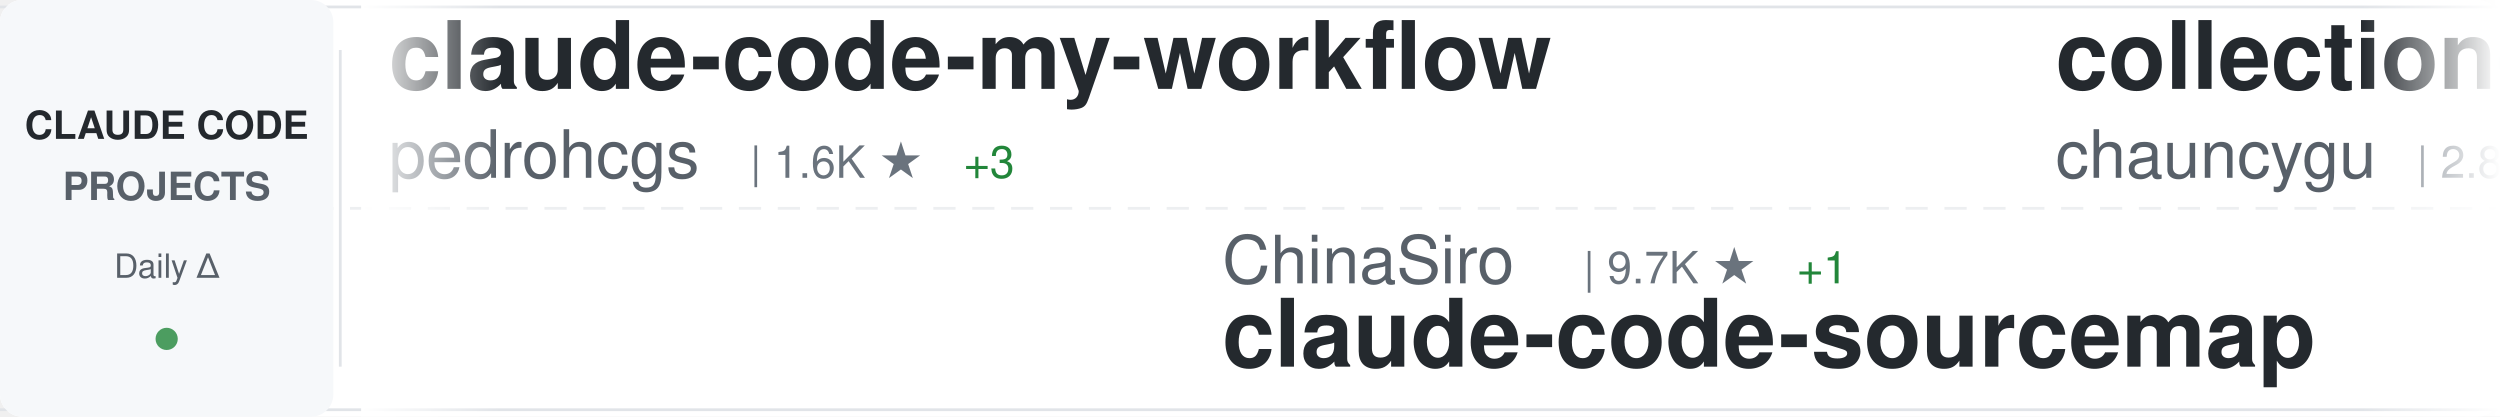
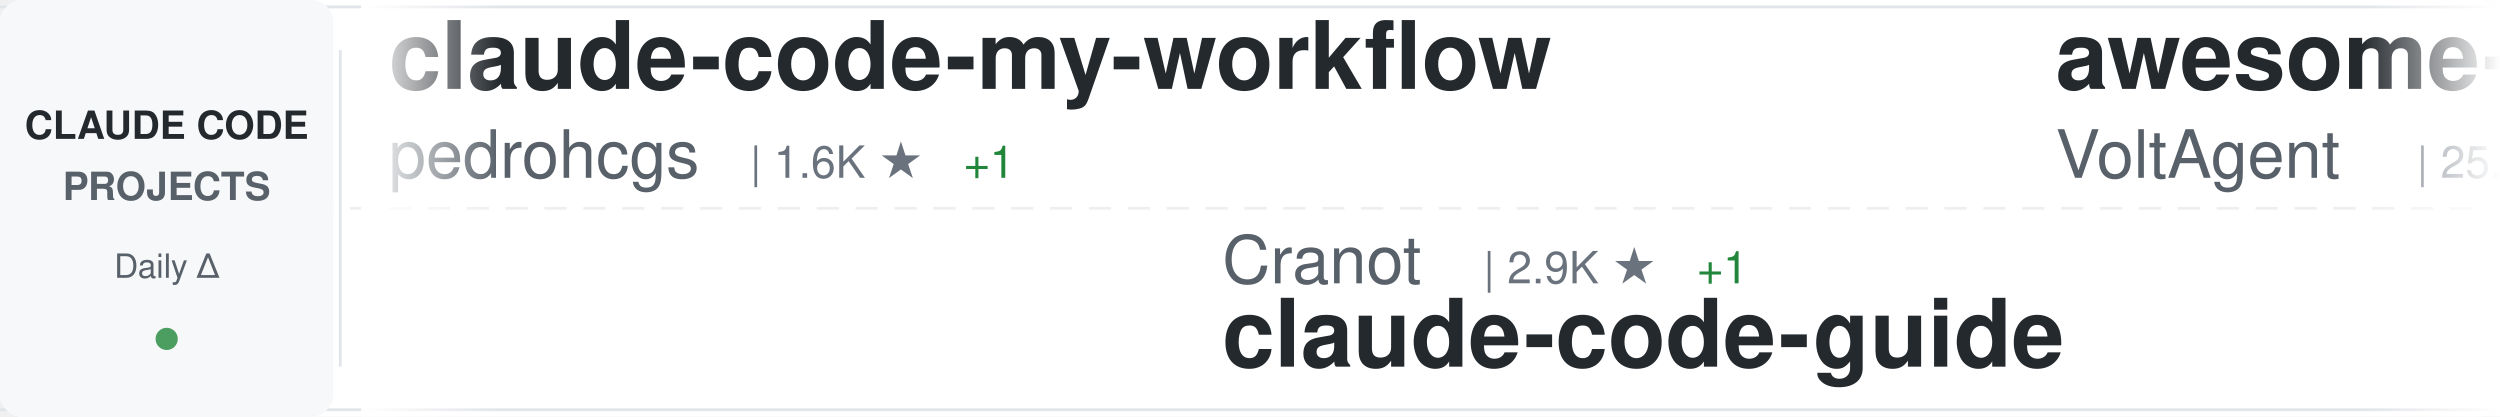
<svg xmlns="http://www.w3.org/2000/svg" width="900" height="150">
  <defs>
    <linearGradient id="awesomeLeftFade" x1="0%" y1="0%" x2="100%" y2="0%">
      <stop offset="0%" style="stop-color:#ffffff;stop-opacity:1" />
      <stop offset="100%" style="stop-color:#ffffff;stop-opacity:0" />
    </linearGradient>
    <linearGradient id="awesomeRightFade" x1="0%" y1="0%" x2="100%" y2="0%">
      <stop offset="0%" style="stop-color:#ffffff;stop-opacity:0" />
      <stop offset="100%" style="stop-color:#ffffff;stop-opacity:1" />
    </linearGradient>
  </defs>
  <rect width="900" height="150" fill="#ffffff" rx="8" />
  <rect x="0" y="2" width="900" height="1" fill="#e1e4e8" />
  <rect x="0" y="147" width="900" height="1" fill="#e1e4e8" />
  <line x1="0" y1="75" x2="900" y2="75" stroke="#e1e4e8" stroke-width="1" stroke-dasharray="8 6" opacity="0.6" />
  <rect x="0" y="0" width="120" height="150" fill="#f6f8fa" rx="8" />
  <text x="60" y="50" font-family="-apple-system, BlinkMacSystemFont, 'Segoe UI', Helvetica, Arial, sans-serif" font-size="14" font-weight="600" fill="#24292e" text-anchor="middle">CLAUDE CODE</text>
  <text x="60" y="72" font-family="-apple-system, BlinkMacSystemFont, 'Segoe UI', Helvetica, Arial, sans-serif" font-size="14" font-weight="600" fill="#586069" text-anchor="middle">PROJECTS</text>
  <text x="60" y="100" font-family="-apple-system, BlinkMacSystemFont, 'Segoe UI', Helvetica, Arial, sans-serif" font-size="12" font-weight="500" fill="#586069" text-anchor="middle">Daily Δ</text>
  <circle cx="60" cy="122" r="4" fill="#22863a" opacity="0.8" />
  <rect x="122" y="18" width="1" height="114" fill="#e1e4e8" />
  <clipPath id="awesomeTickerClip">
    <rect x="130" y="0" width="770" height="150" />
  </clipPath>
  <g clip-path="url(#awesomeTickerClip)">
    <g id="awesomeTickerItems">
      <animateTransform attributeName="transform" attributeType="XML" type="translate" from="0 0" to="-3000 0" dur="54s" repeatCount="indefinite" />
      <g transform="translate(0, 0)">
        <text x="140" y="32" font-family="-apple-system, BlinkMacSystemFont, 'Segoe UI', Helvetica, Arial, sans-serif" font-size="34" font-weight="600" fill="#24292e">claude-code-my-workflow</text>
        <text x="140" y="64" font-family="-apple-system, BlinkMacSystemFont, 'Segoe UI', Helvetica, Arial, sans-serif" font-size="24" font-weight="400" fill="#586069">pedrohcgs</text>
        <text x="270" y="64" font-family="-apple-system, BlinkMacSystemFont, 'Segoe UI', Helvetica, Arial, sans-serif" font-size="16" font-weight="500" fill="#6a737d">| 1.6K ★</text>
-         <text x="347" y="64" font-family="-apple-system, BlinkMacSystemFont, 'Segoe UI', Helvetica, Arial, sans-serif" font-size="16" font-weight="500" fill="#22863a"> +3</text>
+         <text x="347" y="64" font-family="-apple-system, BlinkMacSystemFont, 'Segoe UI', Helvetica, Arial, sans-serif" font-size="16" font-weight="500" fill="#22863a"> +1</text>
      </g>
      <g transform="translate(300, 0)">
-         <text x="140" y="102" font-family="-apple-system, BlinkMacSystemFont, 'Segoe UI', Helvetica, Arial, sans-serif" font-size="24" font-weight="400" fill="#586069">ChinaSiro</text>
-         <text x="270" y="102" font-family="-apple-system, BlinkMacSystemFont, 'Segoe UI', Helvetica, Arial, sans-serif" font-size="16" font-weight="500" fill="#6a737d">| 9.7K ★</text>
-         <text x="347" y="102" font-family="-apple-system, BlinkMacSystemFont, 'Segoe UI', Helvetica, Arial, sans-serif" font-size="16" font-weight="500" fill="#22863a"> +1</text>
-         <text x="140" y="132" font-family="-apple-system, BlinkMacSystemFont, 'Segoe UI', Helvetica, Arial, sans-serif" font-size="34" font-weight="600" fill="#24292e">claude-code-sourcemap</text>
+         <text x="140" y="102" font-family="-apple-system, BlinkMacSystemFont, 'Segoe UI', Helvetica, Arial, sans-serif" font-size="24" font-weight="400" fill="#586069">Cranot</text>
+         <text x="234" y="102" font-family="-apple-system, BlinkMacSystemFont, 'Segoe UI', Helvetica, Arial, sans-serif" font-size="16" font-weight="500" fill="#6a737d">| 2.9K ★</text>
+         <text x="311" y="102" font-family="-apple-system, BlinkMacSystemFont, 'Segoe UI', Helvetica, Arial, sans-serif" font-size="16" font-weight="500" fill="#22863a"> +1</text>
+         <text x="140" y="132" font-family="-apple-system, BlinkMacSystemFont, 'Segoe UI', Helvetica, Arial, sans-serif" font-size="34" font-weight="600" fill="#24292e">claude-code-guide</text>
      </g>
      <g transform="translate(600, 0)">
-         <text x="140" y="32" font-family="-apple-system, BlinkMacSystemFont, 'Segoe UI', Helvetica, Arial, sans-serif" font-size="34" font-weight="600" fill="#24292e">collection-claude-code-s...</text>
-         <text x="140" y="64" font-family="-apple-system, BlinkMacSystemFont, 'Segoe UI', Helvetica, Arial, sans-serif" font-size="24" font-weight="400" fill="#586069">chauncygu</text>
-         <text x="270" y="64" font-family="-apple-system, BlinkMacSystemFont, 'Segoe UI', Helvetica, Arial, sans-serif" font-size="16" font-weight="500" fill="#6a737d">| 2.8K ★</text>
+         <text x="140" y="32" font-family="-apple-system, BlinkMacSystemFont, 'Segoe UI', Helvetica, Arial, sans-serif" font-size="34" font-weight="600" fill="#24292e">awesome-claude-code-suba...</text>
+         <text x="140" y="64" font-family="-apple-system, BlinkMacSystemFont, 'Segoe UI', Helvetica, Arial, sans-serif" font-size="24" font-weight="400" fill="#586069">VoltAgent</text>
+         <text x="270" y="64" font-family="-apple-system, BlinkMacSystemFont, 'Segoe UI', Helvetica, Arial, sans-serif" font-size="16" font-weight="500" fill="#6a737d">| 25.6K ★</text>
+         <text x="356" y="64" font-family="-apple-system, BlinkMacSystemFont, 'Segoe UI', Helvetica, Arial, sans-serif" font-size="16" font-weight="500" fill="#22863a"> +10</text>
      </g>
      <g transform="translate(900, 0)">
-         <text x="140" y="102" font-family="-apple-system, BlinkMacSystemFont, 'Segoe UI', Helvetica, Arial, sans-serif" font-size="24" font-weight="400" fill="#586069">anthropics</text>
-         <text x="282" y="102" font-family="-apple-system, BlinkMacSystemFont, 'Segoe UI', Helvetica, Arial, sans-serif" font-size="16" font-weight="500" fill="#6a737d">| 997 ★</text>
-         <text x="140" y="132" font-family="-apple-system, BlinkMacSystemFont, 'Segoe UI', Helvetica, Arial, sans-serif" font-size="34" font-weight="600" fill="#24292e">claude-code-base-action</text>
+         <text x="140" y="102" font-family="-apple-system, BlinkMacSystemFont, 'Segoe UI', Helvetica, Arial, sans-serif" font-size="24" font-weight="400" fill="#586069">feiskyer</text>
+         <text x="258" y="102" font-family="-apple-system, BlinkMacSystemFont, 'Segoe UI', Helvetica, Arial, sans-serif" font-size="16" font-weight="500" fill="#6a737d">| 1.7K ★</text>
+         <text x="140" y="132" font-family="-apple-system, BlinkMacSystemFont, 'Segoe UI', Helvetica, Arial, sans-serif" font-size="34" font-weight="600" fill="#24292e">claude-code-settings</text>
      </g>
      <g transform="translate(1200, 0)">
-         <text x="140" y="32" font-family="-apple-system, BlinkMacSystemFont, 'Segoe UI', Helvetica, Arial, sans-serif" font-size="34" font-weight="600" fill="#24292e">claude-code-rust</text>
-         <text x="140" y="64" font-family="-apple-system, BlinkMacSystemFont, 'Segoe UI', Helvetica, Arial, sans-serif" font-size="24" font-weight="400" fill="#586069">lorryjovens-hub</text>
-         <text x="342" y="64" font-family="-apple-system, BlinkMacSystemFont, 'Segoe UI', Helvetica, Arial, sans-serif" font-size="16" font-weight="500" fill="#6a737d">| 1.7K ★</text>
+         <text x="140" y="32" font-family="-apple-system, BlinkMacSystemFont, 'Segoe UI', Helvetica, Arial, sans-serif" font-size="34" font-weight="600" fill="#24292e">claude-code-telegram</text>
+         <text x="140" y="64" font-family="-apple-system, BlinkMacSystemFont, 'Segoe UI', Helvetica, Arial, sans-serif" font-size="24" font-weight="400" fill="#586069">overwirehq</text>
+         <text x="282" y="64" font-family="-apple-system, BlinkMacSystemFont, 'Segoe UI', Helvetica, Arial, sans-serif" font-size="16" font-weight="500" fill="#6a737d">| 2.8K ★</text>
+         <text x="359" y="64" font-family="-apple-system, BlinkMacSystemFont, 'Segoe UI', Helvetica, Arial, sans-serif" font-size="16" font-weight="500" fill="#22863a"> +1</text>
      </g>
      <g transform="translate(1500, 0)">
-         <text x="140" y="102" font-family="-apple-system, BlinkMacSystemFont, 'Segoe UI', Helvetica, Arial, sans-serif" font-size="24" font-weight="400" fill="#586069">asgeirtj</text>
-         <text x="258" y="102" font-family="-apple-system, BlinkMacSystemFont, 'Segoe UI', Helvetica, Arial, sans-serif" font-size="16" font-weight="500" fill="#6a737d">| 69.1K ★</text>
-         <text x="344" y="102" font-family="-apple-system, BlinkMacSystemFont, 'Segoe UI', Helvetica, Arial, sans-serif" font-size="16" font-weight="500" fill="#22863a"> +30</text>
-         <text x="140" y="132" font-family="-apple-system, BlinkMacSystemFont, 'Segoe UI', Helvetica, Arial, sans-serif" font-size="34" font-weight="600" fill="#24292e">system_prompts_leaks</text>
+         <text x="140" y="102" font-family="-apple-system, BlinkMacSystemFont, 'Segoe UI', Helvetica, Arial, sans-serif" font-size="24" font-weight="400" fill="#586069">Yuyz0112</text>
+         <text x="258" y="102" font-family="-apple-system, BlinkMacSystemFont, 'Segoe UI', Helvetica, Arial, sans-serif" font-size="16" font-weight="500" fill="#6a737d">| 2.4K ★</text>
+         <text x="335" y="102" font-family="-apple-system, BlinkMacSystemFont, 'Segoe UI', Helvetica, Arial, sans-serif" font-size="16" font-weight="500" fill="#22863a"> +2</text>
+         <text x="140" y="132" font-family="-apple-system, BlinkMacSystemFont, 'Segoe UI', Helvetica, Arial, sans-serif" font-size="34" font-weight="600" fill="#24292e">claude-code-reverse</text>
      </g>
      <g transform="translate(1800, 0)">
-         <text x="140" y="32" font-family="-apple-system, BlinkMacSystemFont, 'Segoe UI', Helvetica, Arial, sans-serif" font-size="34" font-weight="600" fill="#24292e">Claude-Code</text>
-         <text x="140" y="64" font-family="-apple-system, BlinkMacSystemFont, 'Segoe UI', Helvetica, Arial, sans-serif" font-size="24" font-weight="400" fill="#586069">OrcaWhisper</text>
-         <text x="294" y="64" font-family="-apple-system, BlinkMacSystemFont, 'Segoe UI', Helvetica, Arial, sans-serif" font-size="16" font-weight="500" fill="#6a737d">| 102 ★</text>
+         <text x="140" y="32" font-family="-apple-system, BlinkMacSystemFont, 'Segoe UI', Helvetica, Arial, sans-serif" font-size="34" font-weight="600" fill="#24292e">claude-code-router</text>
+         <text x="140" y="64" font-family="-apple-system, BlinkMacSystemFont, 'Segoe UI', Helvetica, Arial, sans-serif" font-size="24" font-weight="400" fill="#586069">musistudio</text>
+         <text x="282" y="64" font-family="-apple-system, BlinkMacSystemFont, 'Segoe UI', Helvetica, Arial, sans-serif" font-size="16" font-weight="500" fill="#6a737d">| 37.6K ★</text>
+         <text x="368" y="64" font-family="-apple-system, BlinkMacSystemFont, 'Segoe UI', Helvetica, Arial, sans-serif" font-size="16" font-weight="500" fill="#22863a"> +6</text>
      </g>
      <g transform="translate(2100, 0)">
-         <text x="140" y="102" font-family="-apple-system, BlinkMacSystemFont, 'Segoe UI', Helvetica, Arial, sans-serif" font-size="24" font-weight="400" fill="#586069">zstmfhy</text>
-         <text x="246" y="102" font-family="-apple-system, BlinkMacSystemFont, 'Segoe UI', Helvetica, Arial, sans-serif" font-size="16" font-weight="500" fill="#6a737d">| 188 ★</text>
-         <text x="140" y="132" font-family="-apple-system, BlinkMacSystemFont, 'Segoe UI', Helvetica, Arial, sans-serif" font-size="34" font-weight="600" fill="#24292e">Claude-code</text>
+         <text x="140" y="102" font-family="-apple-system, BlinkMacSystemFont, 'Segoe UI', Helvetica, Arial, sans-serif" font-size="24" font-weight="400" fill="#586069">ChrisWiles</text>
+         <text x="282" y="102" font-family="-apple-system, BlinkMacSystemFont, 'Segoe UI', Helvetica, Arial, sans-serif" font-size="16" font-weight="500" fill="#6a737d">| 6.1K ★</text>
+         <text x="359" y="102" font-family="-apple-system, BlinkMacSystemFont, 'Segoe UI', Helvetica, Arial, sans-serif" font-size="16" font-weight="500" fill="#22863a"> +1</text>
+         <text x="140" y="132" font-family="-apple-system, BlinkMacSystemFont, 'Segoe UI', Helvetica, Arial, sans-serif" font-size="34" font-weight="600" fill="#24292e">claude-code-showcase</text>
      </g>
      <g transform="translate(2400, 0)">
-         <text x="140" y="32" font-family="-apple-system, BlinkMacSystemFont, 'Segoe UI', Helvetica, Arial, sans-serif" font-size="34" font-weight="600" fill="#24292e">claude_codex_bridge</text>
-         <text x="140" y="64" font-family="-apple-system, BlinkMacSystemFont, 'Segoe UI', Helvetica, Arial, sans-serif" font-size="24" font-weight="400" fill="#586069">SeemSeam</text>
-         <text x="258" y="64" font-family="-apple-system, BlinkMacSystemFont, 'Segoe UI', Helvetica, Arial, sans-serif" font-size="16" font-weight="500" fill="#6a737d">| 3.6K ★</text>
+         <text x="140" y="32" font-family="-apple-system, BlinkMacSystemFont, 'Segoe UI', Helvetica, Arial, sans-serif" font-size="34" font-weight="600" fill="#24292e">claude-code</text>
+         <text x="140" y="64" font-family="-apple-system, BlinkMacSystemFont, 'Segoe UI', Helvetica, Arial, sans-serif" font-size="24" font-weight="400" fill="#586069">xorespesp</text>
+         <text x="270" y="64" font-family="-apple-system, BlinkMacSystemFont, 'Segoe UI', Helvetica, Arial, sans-serif" font-size="16" font-weight="500" fill="#6a737d">| 232 ★</text>
      </g>
      <g transform="translate(2700, 0)">
-         <text x="140" y="102" font-family="-apple-system, BlinkMacSystemFont, 'Segoe UI', Helvetica, Arial, sans-serif" font-size="24" font-weight="400" fill="#586069">shareAI-lab</text>
-         <text x="294" y="102" font-family="-apple-system, BlinkMacSystemFont, 'Segoe UI', Helvetica, Arial, sans-serif" font-size="16" font-weight="500" fill="#6a737d">| 78.2K ★</text>
-         <text x="380" y="102" font-family="-apple-system, BlinkMacSystemFont, 'Segoe UI', Helvetica, Arial, sans-serif" font-size="16" font-weight="500" fill="#22863a"> +37</text>
-         <text x="140" y="132" font-family="-apple-system, BlinkMacSystemFont, 'Segoe UI', Helvetica, Arial, sans-serif" font-size="34" font-weight="600" fill="#24292e">learn-claude-code</text>
+         <text x="140" y="102" font-family="-apple-system, BlinkMacSystemFont, 'Segoe UI', Helvetica, Arial, sans-serif" font-size="24" font-weight="400" fill="#586069">ykdojo</text>
+         <text x="234" y="102" font-family="-apple-system, BlinkMacSystemFont, 'Segoe UI', Helvetica, Arial, sans-serif" font-size="16" font-weight="500" fill="#6a737d">| 10.2K ★</text>
+         <text x="140" y="132" font-family="-apple-system, BlinkMacSystemFont, 'Segoe UI', Helvetica, Arial, sans-serif" font-size="34" font-weight="600" fill="#24292e">claude-code-tips</text>
      </g>
      <g transform="translate(3000, 0)">
        <text x="140" y="32" font-family="-apple-system, BlinkMacSystemFont, 'Segoe UI', Helvetica, Arial, sans-serif" font-size="34" font-weight="600" fill="#24292e">claude-code-my-workflow</text>
        <text x="140" y="64" font-family="-apple-system, BlinkMacSystemFont, 'Segoe UI', Helvetica, Arial, sans-serif" font-size="24" font-weight="400" fill="#586069">pedrohcgs</text>
        <text x="270" y="64" font-family="-apple-system, BlinkMacSystemFont, 'Segoe UI', Helvetica, Arial, sans-serif" font-size="16" font-weight="500" fill="#6a737d">| 1.6K ★</text>
-         <text x="347" y="64" font-family="-apple-system, BlinkMacSystemFont, 'Segoe UI', Helvetica, Arial, sans-serif" font-size="16" font-weight="500" fill="#22863a"> +3</text>
+         <text x="347" y="64" font-family="-apple-system, BlinkMacSystemFont, 'Segoe UI', Helvetica, Arial, sans-serif" font-size="16" font-weight="500" fill="#22863a"> +1</text>
      </g>
      <g transform="translate(3300, 0)">
-         <text x="140" y="102" font-family="-apple-system, BlinkMacSystemFont, 'Segoe UI', Helvetica, Arial, sans-serif" font-size="24" font-weight="400" fill="#586069">ChinaSiro</text>
-         <text x="270" y="102" font-family="-apple-system, BlinkMacSystemFont, 'Segoe UI', Helvetica, Arial, sans-serif" font-size="16" font-weight="500" fill="#6a737d">| 9.7K ★</text>
-         <text x="347" y="102" font-family="-apple-system, BlinkMacSystemFont, 'Segoe UI', Helvetica, Arial, sans-serif" font-size="16" font-weight="500" fill="#22863a"> +1</text>
-         <text x="140" y="132" font-family="-apple-system, BlinkMacSystemFont, 'Segoe UI', Helvetica, Arial, sans-serif" font-size="34" font-weight="600" fill="#24292e">claude-code-sourcemap</text>
+         <text x="140" y="102" font-family="-apple-system, BlinkMacSystemFont, 'Segoe UI', Helvetica, Arial, sans-serif" font-size="24" font-weight="400" fill="#586069">Cranot</text>
+         <text x="234" y="102" font-family="-apple-system, BlinkMacSystemFont, 'Segoe UI', Helvetica, Arial, sans-serif" font-size="16" font-weight="500" fill="#6a737d">| 2.9K ★</text>
+         <text x="311" y="102" font-family="-apple-system, BlinkMacSystemFont, 'Segoe UI', Helvetica, Arial, sans-serif" font-size="16" font-weight="500" fill="#22863a"> +1</text>
+         <text x="140" y="132" font-family="-apple-system, BlinkMacSystemFont, 'Segoe UI', Helvetica, Arial, sans-serif" font-size="34" font-weight="600" fill="#24292e">claude-code-guide</text>
      </g>
      <g transform="translate(3600, 0)">
-         <text x="140" y="32" font-family="-apple-system, BlinkMacSystemFont, 'Segoe UI', Helvetica, Arial, sans-serif" font-size="34" font-weight="600" fill="#24292e">collection-claude-code-s...</text>
-         <text x="140" y="64" font-family="-apple-system, BlinkMacSystemFont, 'Segoe UI', Helvetica, Arial, sans-serif" font-size="24" font-weight="400" fill="#586069">chauncygu</text>
-         <text x="270" y="64" font-family="-apple-system, BlinkMacSystemFont, 'Segoe UI', Helvetica, Arial, sans-serif" font-size="16" font-weight="500" fill="#6a737d">| 2.8K ★</text>
+         <text x="140" y="32" font-family="-apple-system, BlinkMacSystemFont, 'Segoe UI', Helvetica, Arial, sans-serif" font-size="34" font-weight="600" fill="#24292e">awesome-claude-code-suba...</text>
+         <text x="140" y="64" font-family="-apple-system, BlinkMacSystemFont, 'Segoe UI', Helvetica, Arial, sans-serif" font-size="24" font-weight="400" fill="#586069">VoltAgent</text>
+         <text x="270" y="64" font-family="-apple-system, BlinkMacSystemFont, 'Segoe UI', Helvetica, Arial, sans-serif" font-size="16" font-weight="500" fill="#6a737d">| 25.6K ★</text>
+         <text x="356" y="64" font-family="-apple-system, BlinkMacSystemFont, 'Segoe UI', Helvetica, Arial, sans-serif" font-size="16" font-weight="500" fill="#22863a"> +10</text>
      </g>
      <g transform="translate(3900, 0)">
-         <text x="140" y="102" font-family="-apple-system, BlinkMacSystemFont, 'Segoe UI', Helvetica, Arial, sans-serif" font-size="24" font-weight="400" fill="#586069">anthropics</text>
-         <text x="282" y="102" font-family="-apple-system, BlinkMacSystemFont, 'Segoe UI', Helvetica, Arial, sans-serif" font-size="16" font-weight="500" fill="#6a737d">| 997 ★</text>
-         <text x="140" y="132" font-family="-apple-system, BlinkMacSystemFont, 'Segoe UI', Helvetica, Arial, sans-serif" font-size="34" font-weight="600" fill="#24292e">claude-code-base-action</text>
+         <text x="140" y="102" font-family="-apple-system, BlinkMacSystemFont, 'Segoe UI', Helvetica, Arial, sans-serif" font-size="24" font-weight="400" fill="#586069">feiskyer</text>
+         <text x="258" y="102" font-family="-apple-system, BlinkMacSystemFont, 'Segoe UI', Helvetica, Arial, sans-serif" font-size="16" font-weight="500" fill="#6a737d">| 1.7K ★</text>
+         <text x="140" y="132" font-family="-apple-system, BlinkMacSystemFont, 'Segoe UI', Helvetica, Arial, sans-serif" font-size="34" font-weight="600" fill="#24292e">claude-code-settings</text>
      </g>
    </g>
  </g>
  <rect x="130" y="0" width="50" height="150" fill="url(#awesomeLeftFade)" />
  <rect x="850" y="0" width="50" height="150" fill="url(#awesomeRightFade)" />
</svg>
